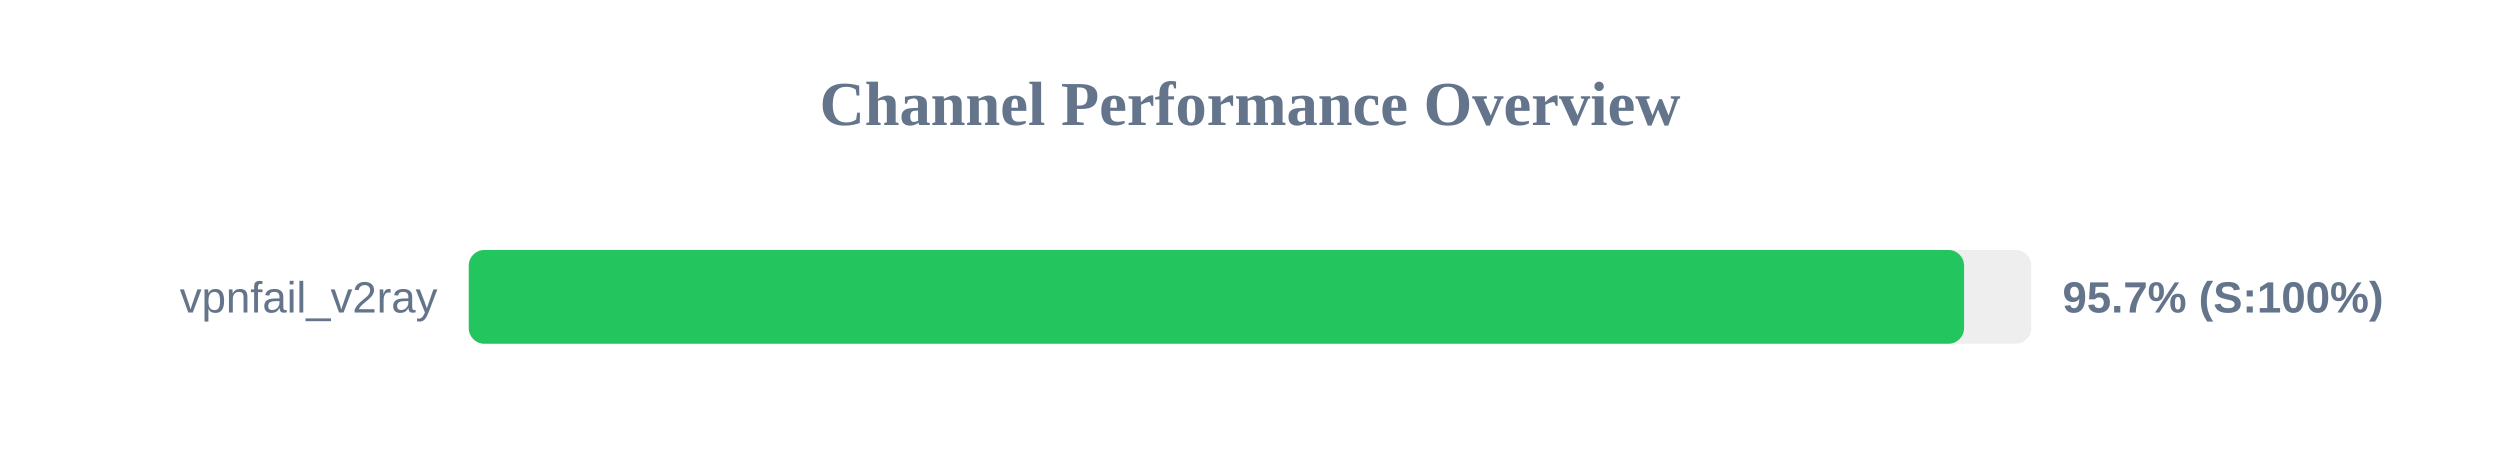
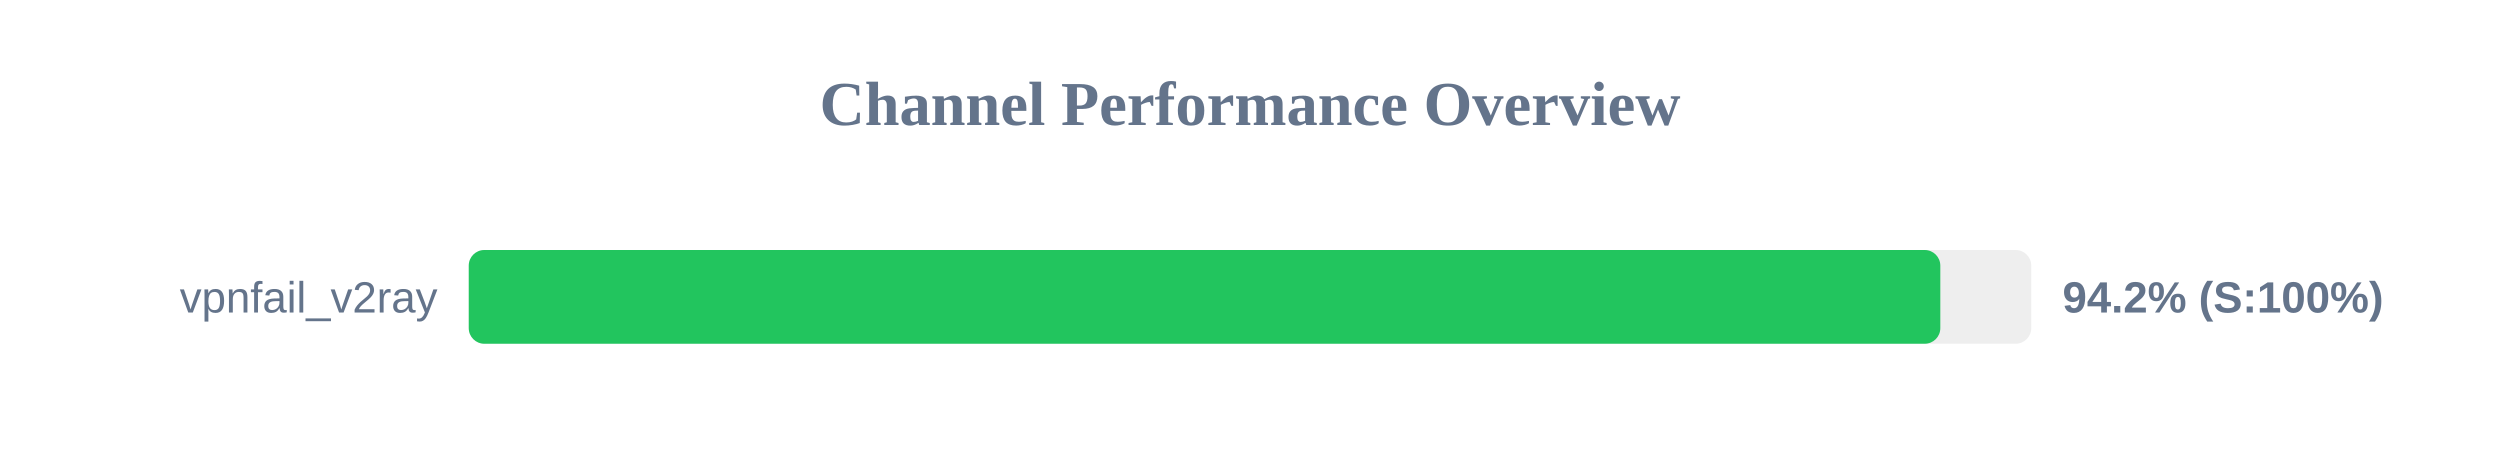
<svg xmlns="http://www.w3.org/2000/svg" width="800" height="150" version="1.1">
  <style>
        .row { font: 14px Arial; fill: #64748b; }
        .score { font: bold 14px Arial; fill: #64748b; }
    </style>
  <text x="400" y="40" text-anchor="middle" font-size="20px" font-weight="bold" fill="#64748b">Channel Performance Overview</text>
  <rect x="150" y="80" width="500" height="30" fill="#eee" rx="5" />
-   <rect x="150" y="80" width="478.5" height="30" fill="#22c55e" rx="5" />
+   <rect x="150" y="80" width="470.9" height="30" fill="#22c55e" rx="5" />
  <text x="140" y="100" text-anchor="end" class="row">vpnfail_v2ray</text>
-   <text x="660" y="100" text-anchor="start" class="score">95.7% (S:100%)</text>
+   <text x="660" y="100" text-anchor="start" class="score">94.2% (S:100%)</text>
</svg>
